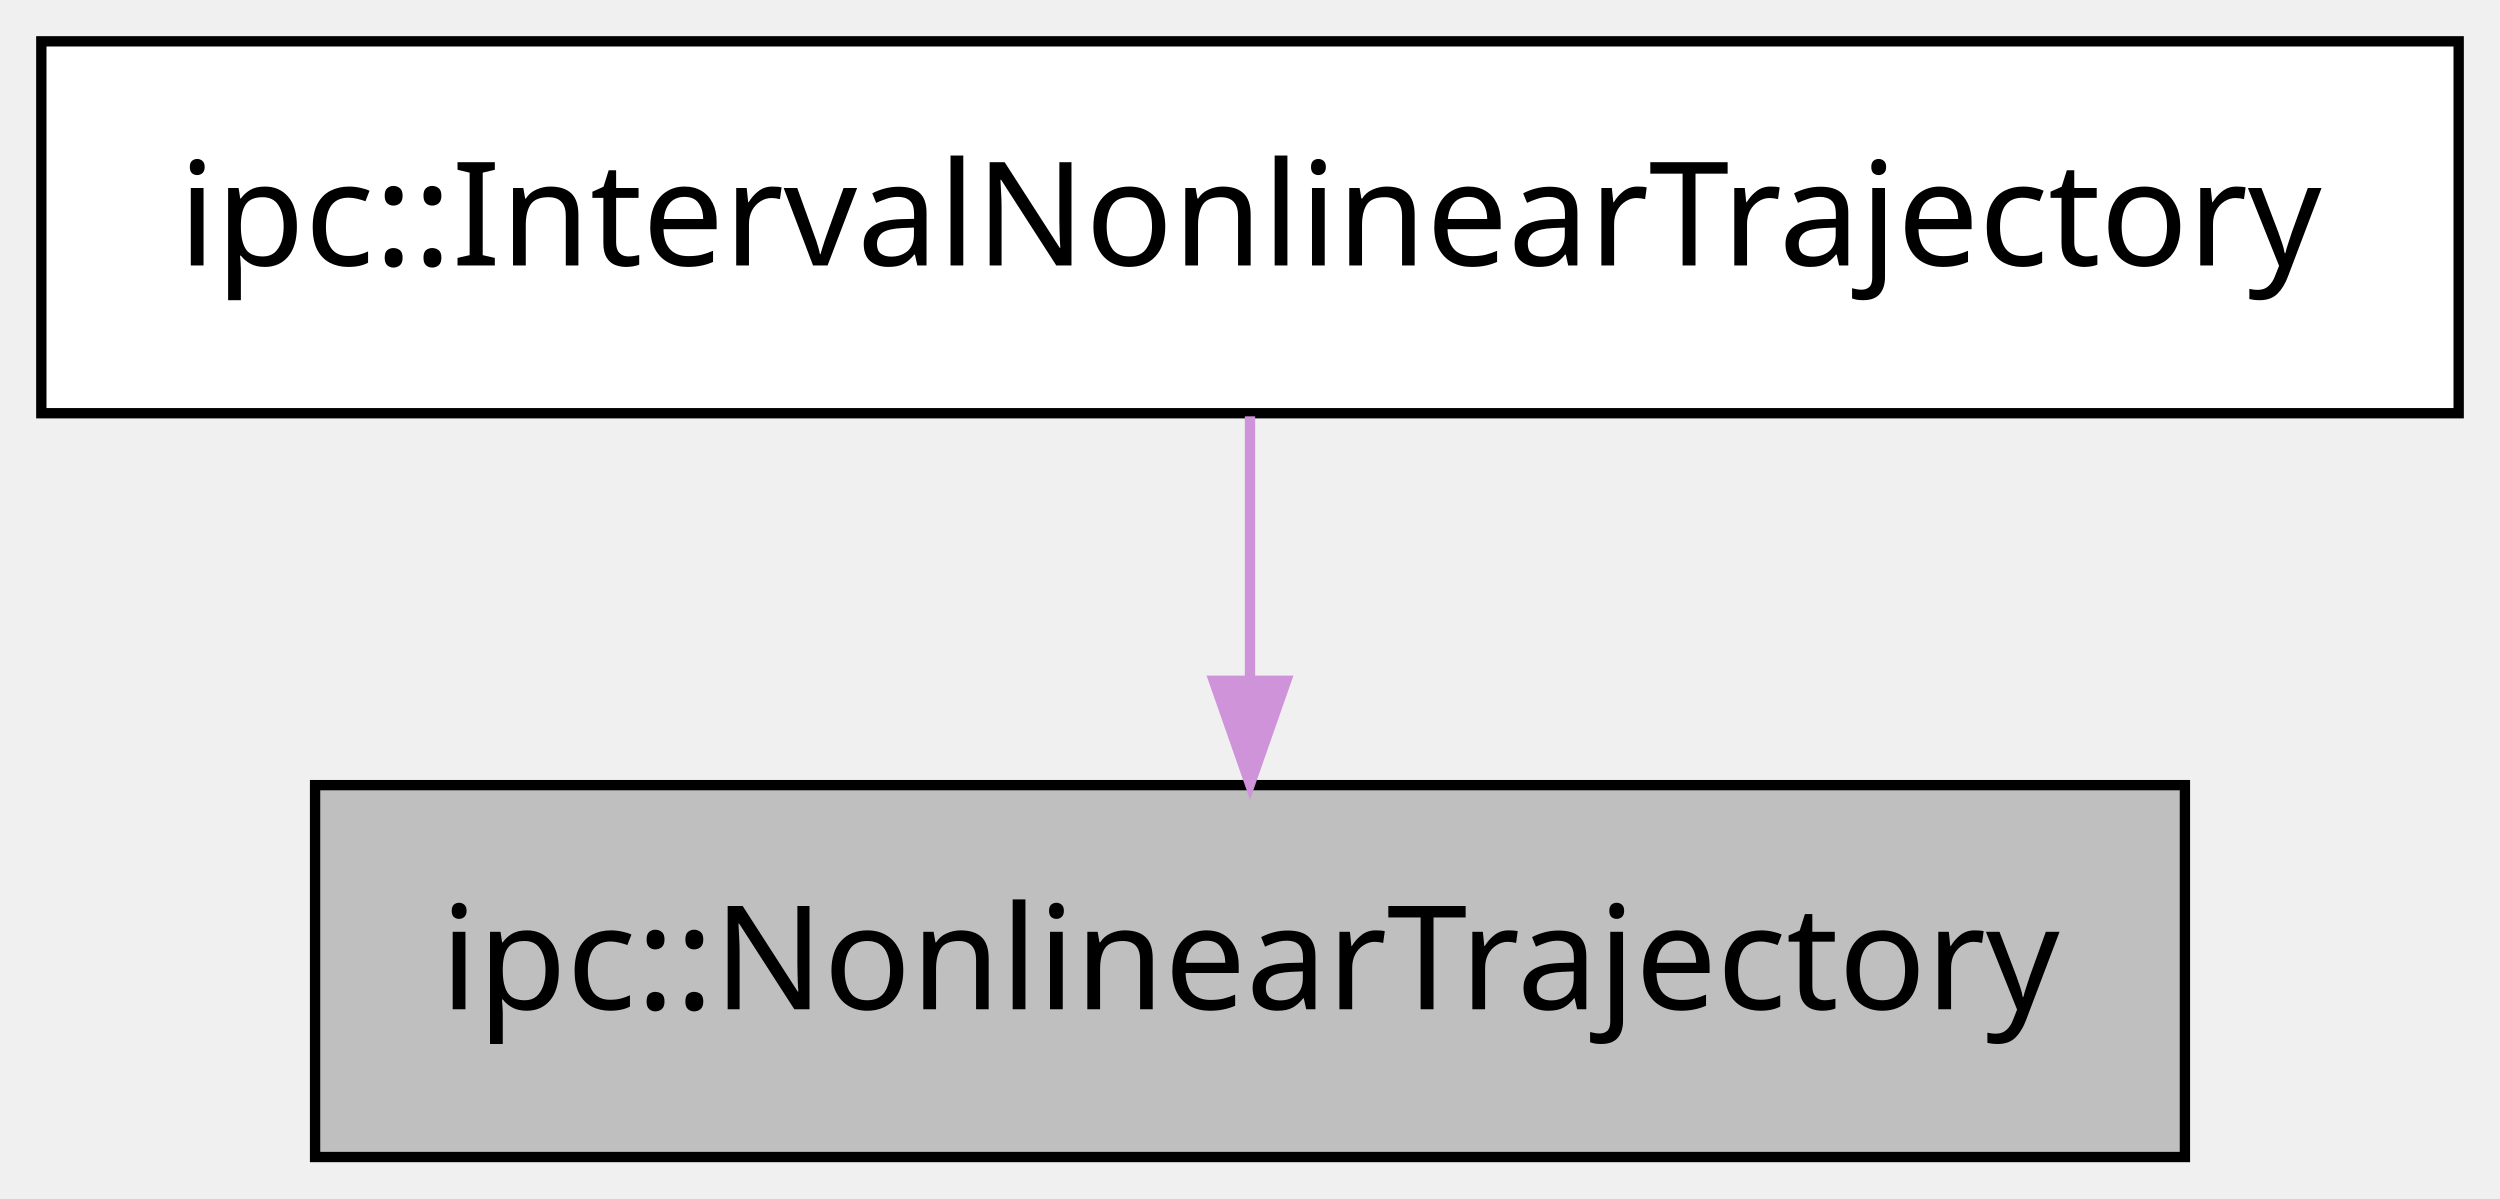
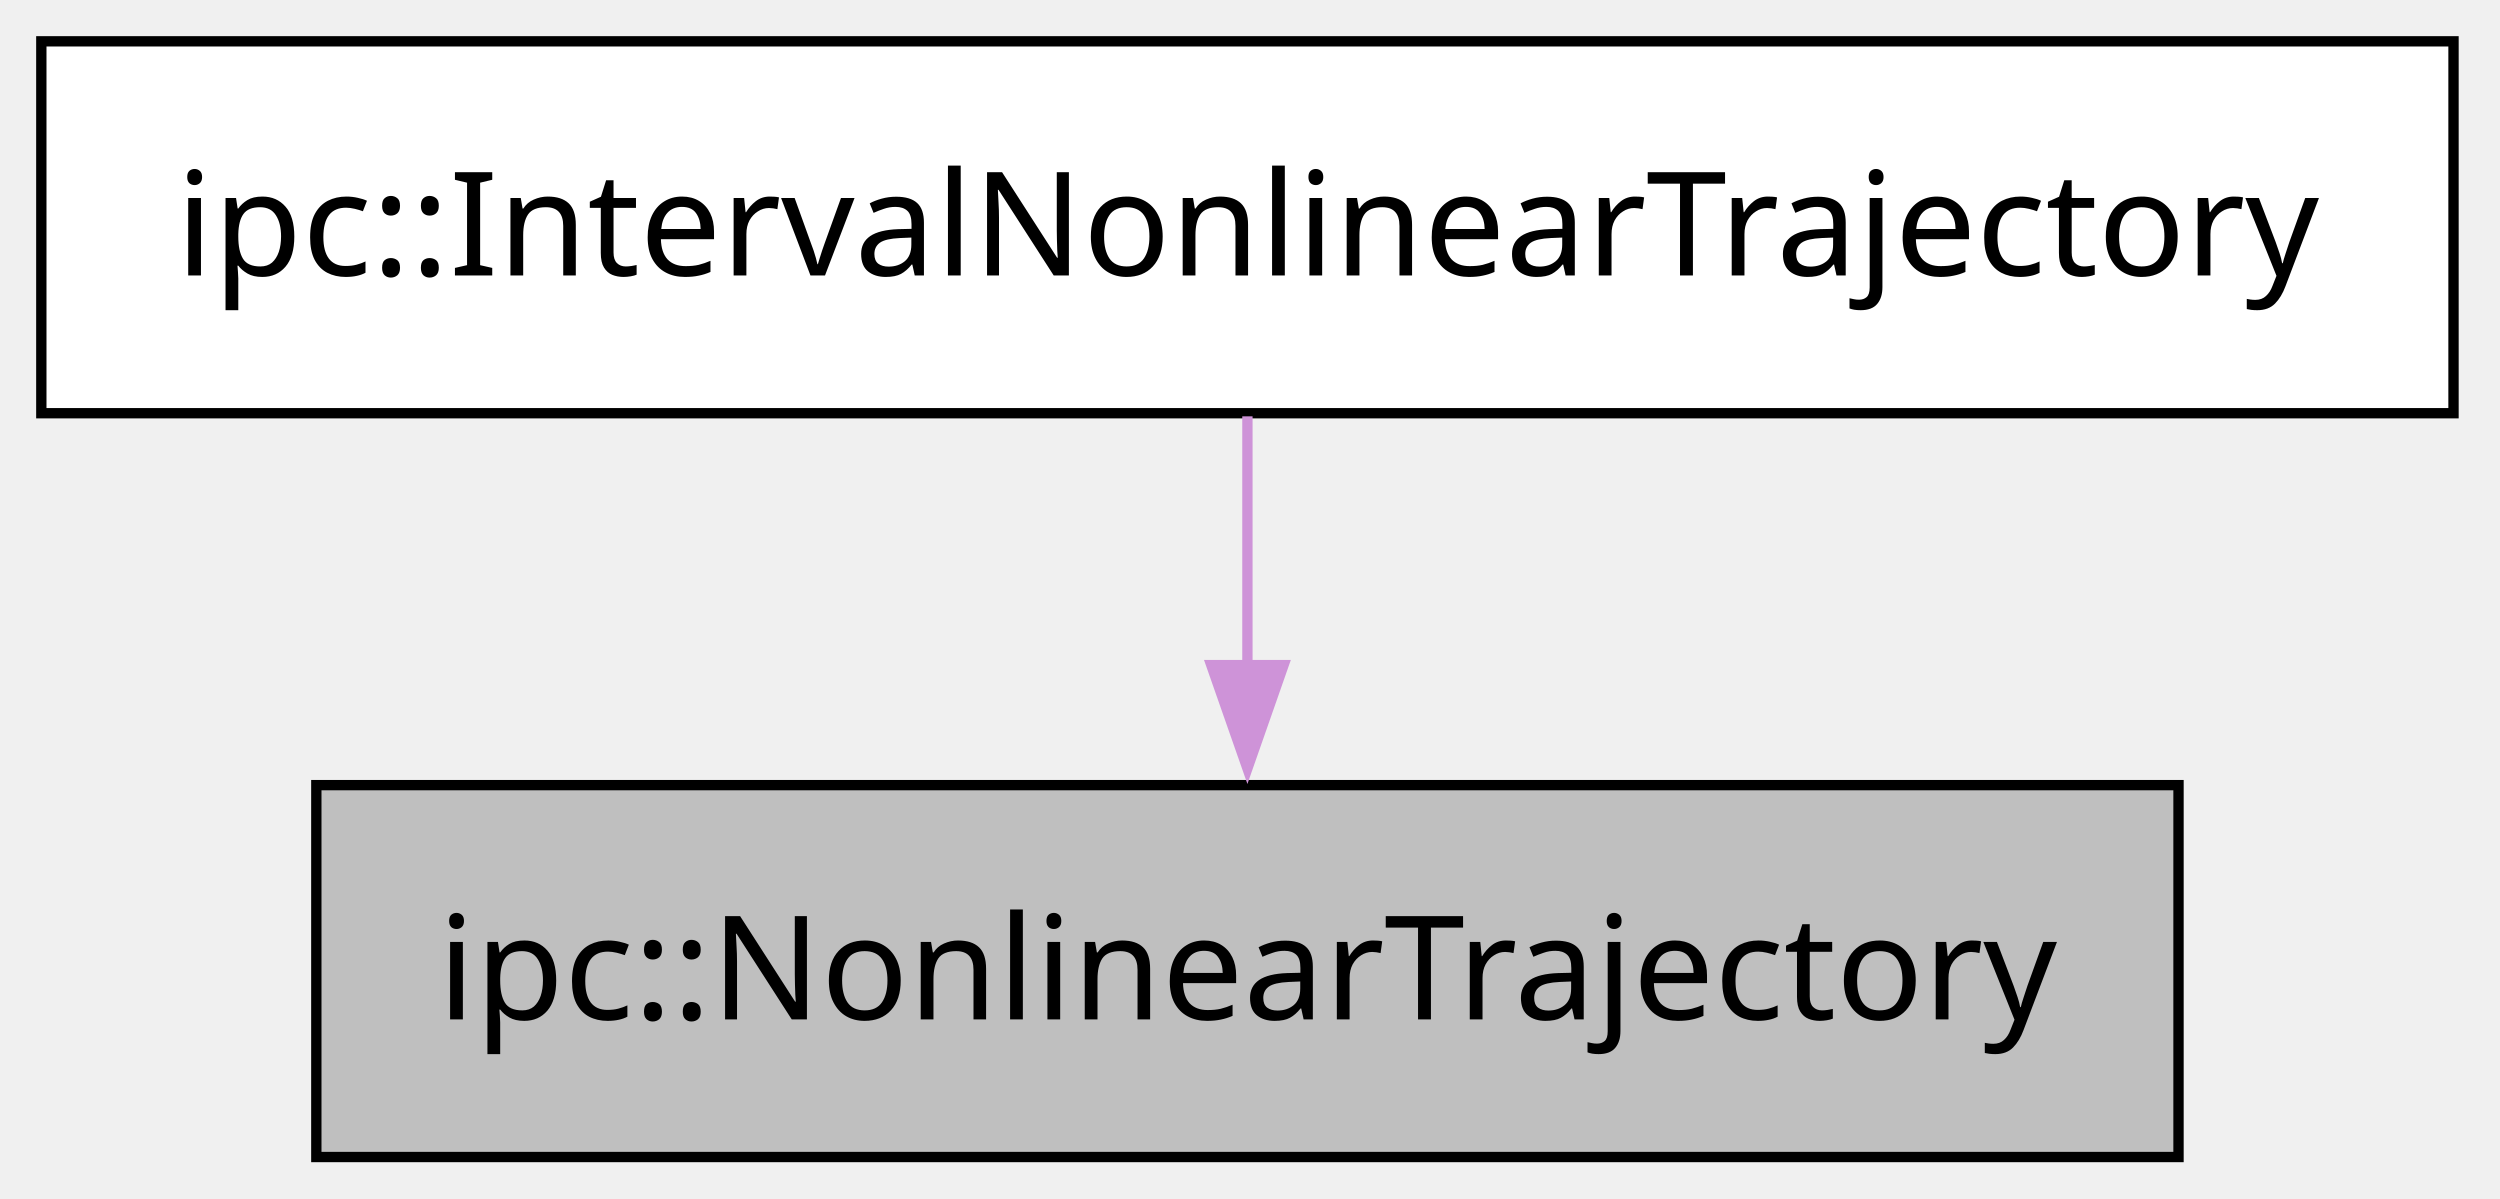
<svg xmlns="http://www.w3.org/2000/svg" xmlns:xlink="http://www.w3.org/1999/xlink" width="242pt" height="116pt" viewBox="0.00 0.00 242.00 116.00">
  <g id="graph0" class="graph" transform="scale(1 1) rotate(0) translate(4 112)">
    <g id="node1" class="node">
      <g id="a_node1">
        <a xlink:title="ipc::IntervalNonlinearTrajectory">
-           <polygon fill="#ffffff" stroke="black" points="234,-108 0,-108 0,-72 234,-72 234,-108" />
-           <text text-anchor="middle" x="117" y="-86.3" font-family="Menlo" font-size="14.00">ipc::IntervalNonlinearTrajectory</text>
+           <polygon fill="#ffffff" stroke="black" points="233.5,-108 0,-108 0,-72 233.5,-72 233.5,-108" />
+           <text xml:space="preserve" text-anchor="middle" x="116.75" y="-85.33" font-family="Menlo" font-size="14.00">ipc::IntervalNonlinearTrajectory</text>
        </a>
      </g>
    </g>
    <g id="node2" class="node">
      <g id="a_node2">
        <a xlink:title="ipc::NonlinearTrajectory">
-           <polygon fill="#bfbfbf" stroke="black" points="207.5,-36 26.5,-36 26.5,0 207.5,0 207.5,-36" />
-           <text text-anchor="middle" x="117" y="-14.3" font-family="Menlo" font-size="14.00">ipc::NonlinearTrajectory</text>
+           <polygon fill="#bfbfbf" stroke="black" points="206.88,-36 26.62,-36 26.62,0 206.88,0 206.88,-36" />
+           <text xml:space="preserve" text-anchor="middle" x="116.75" y="-13.32" font-family="Menlo" font-size="14.00">ipc::NonlinearTrajectory</text>
        </a>
      </g>
    </g>
    <g id="edge1" class="edge">
      <g id="a_edge1">
        <a xlink:title="public-inheritance">
-           <path fill="none" stroke="#ce93d8" d="M117,-71.7C117,-63.98 117,-54.71 117,-46.11" />
-           <polygon fill="#ce93d8" stroke="#ce93d8" points="120.5,-46.1 117,-36.1 113.5,-46.1 120.5,-46.1" />
+           <path fill="none" stroke="#ce93d8" d="M116.75,-71.7C116.75,-64.41 116.75,-55.73 116.75,-47.54" />
+           <polygon fill="#ce93d8" stroke="#ce93d8" points="120.25,-47.62 116.75,-37.62 113.25,-47.62 120.25,-47.62" />
        </a>
      </g>
    </g>
  </g>
</svg>
